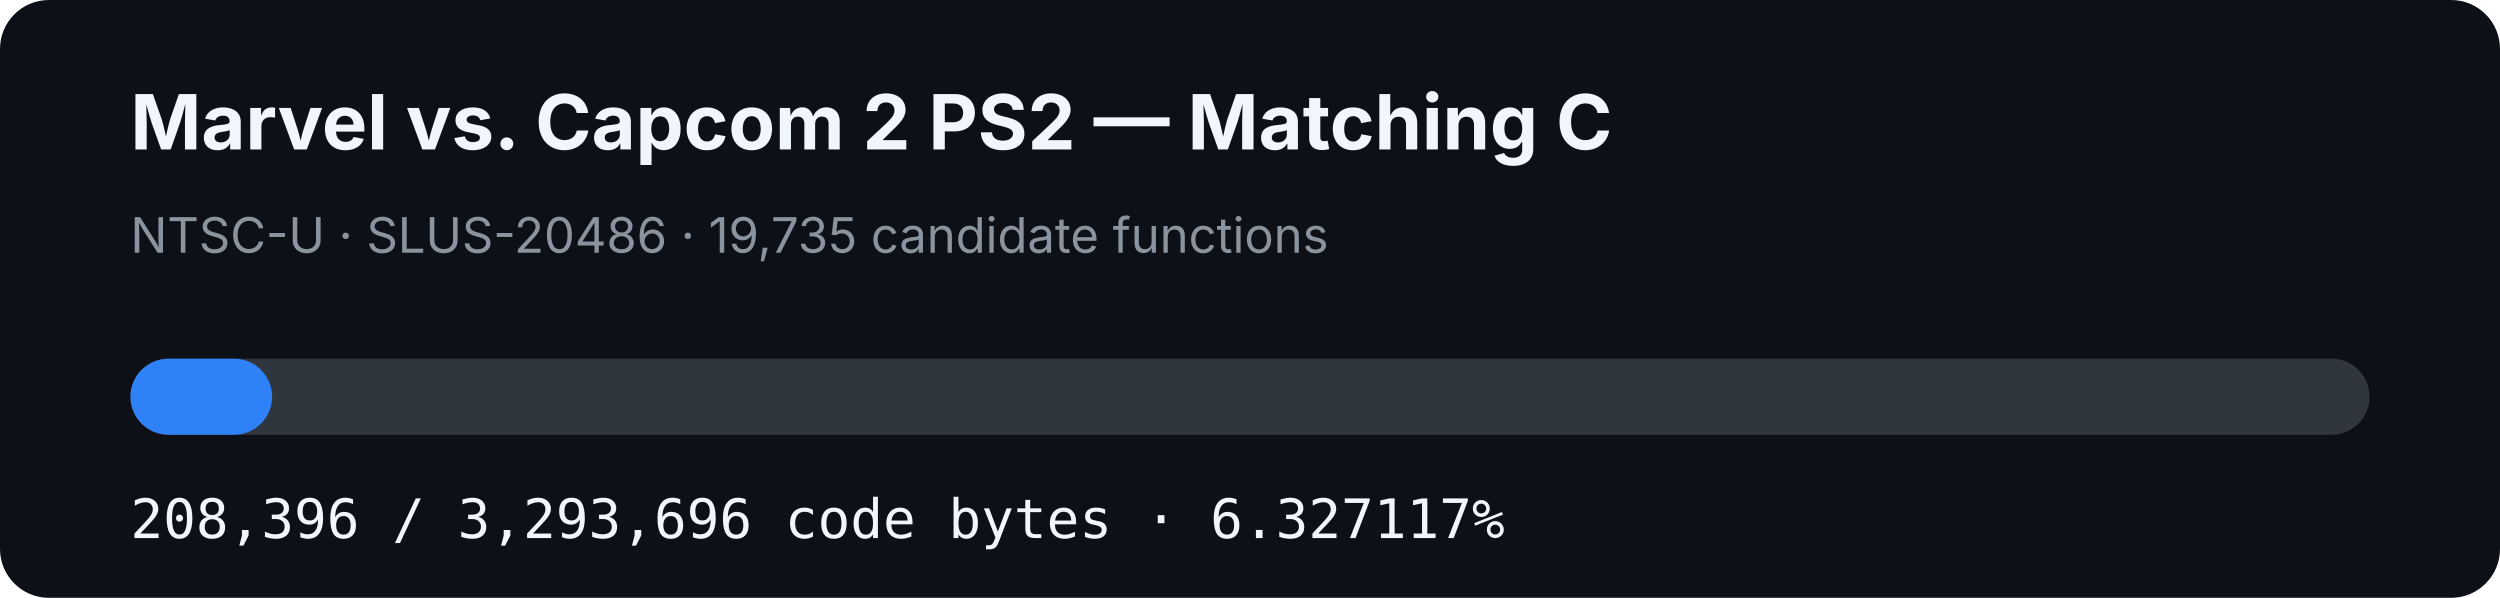
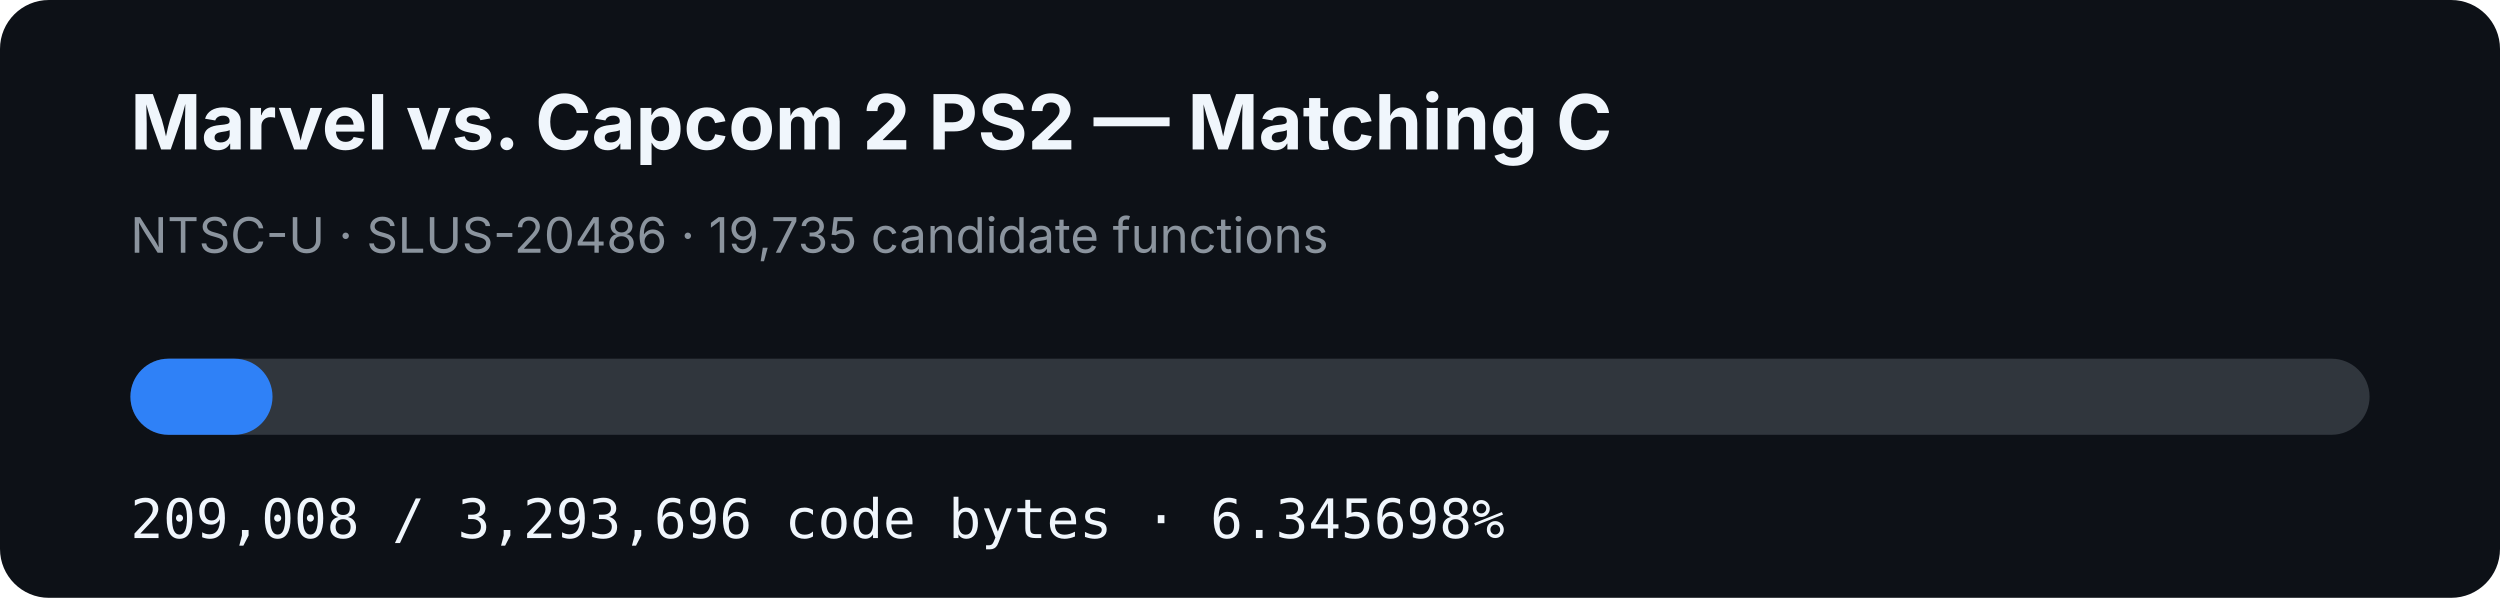
- <svg xmlns="http://www.w3.org/2000/svg" width="920" height="220" viewBox="0 0 920 220" role="img" aria-label="MVC2 PS2 matching C progress: 6.327117%">
+ <svg xmlns="http://www.w3.org/2000/svg" width="920" height="220" viewBox="0 0 920 220" role="img" aria-label="MVC2 PS2 matching C progress: 6.345698%">
  <rect width="920" height="220" rx="18" fill="#0d1117" />
  <text x="48" y="55" fill="#f0f6fc" font-family="-apple-system,BlinkMacSystemFont,Segoe UI,sans-serif" font-size="28" font-weight="700">Marvel vs. Capcom 2 PS2 — Matching C</text>
  <text x="48" y="93" fill="#8b949e" font-family="-apple-system,BlinkMacSystemFont,Segoe UI,sans-serif" font-size="18">NTSC-U · SLUS-20486 · 19,735 candidate functions</text>
  <rect x="48" y="132" width="824" height="28" rx="14" fill="#30363d" />
-   <rect x="48" y="132" width="52.135" height="28" rx="14" fill="#2f81f7" />
-   <text x="48" y="198" fill="#f0f6fc" font-family="ui-monospace,SFMono-Regular,Menlo,monospace" font-size="20">208,396 / 3,293,696 code bytes · 6.327117%</text>
+   <rect x="48" y="132" width="52.289" height="28" rx="14" fill="#2f81f7" />
+   <text x="48" y="198" fill="#f0f6fc" font-family="ui-monospace,SFMono-Regular,Menlo,monospace" font-size="20">209,008 / 3,293,696 code bytes · 6.345698%</text>
</svg>
